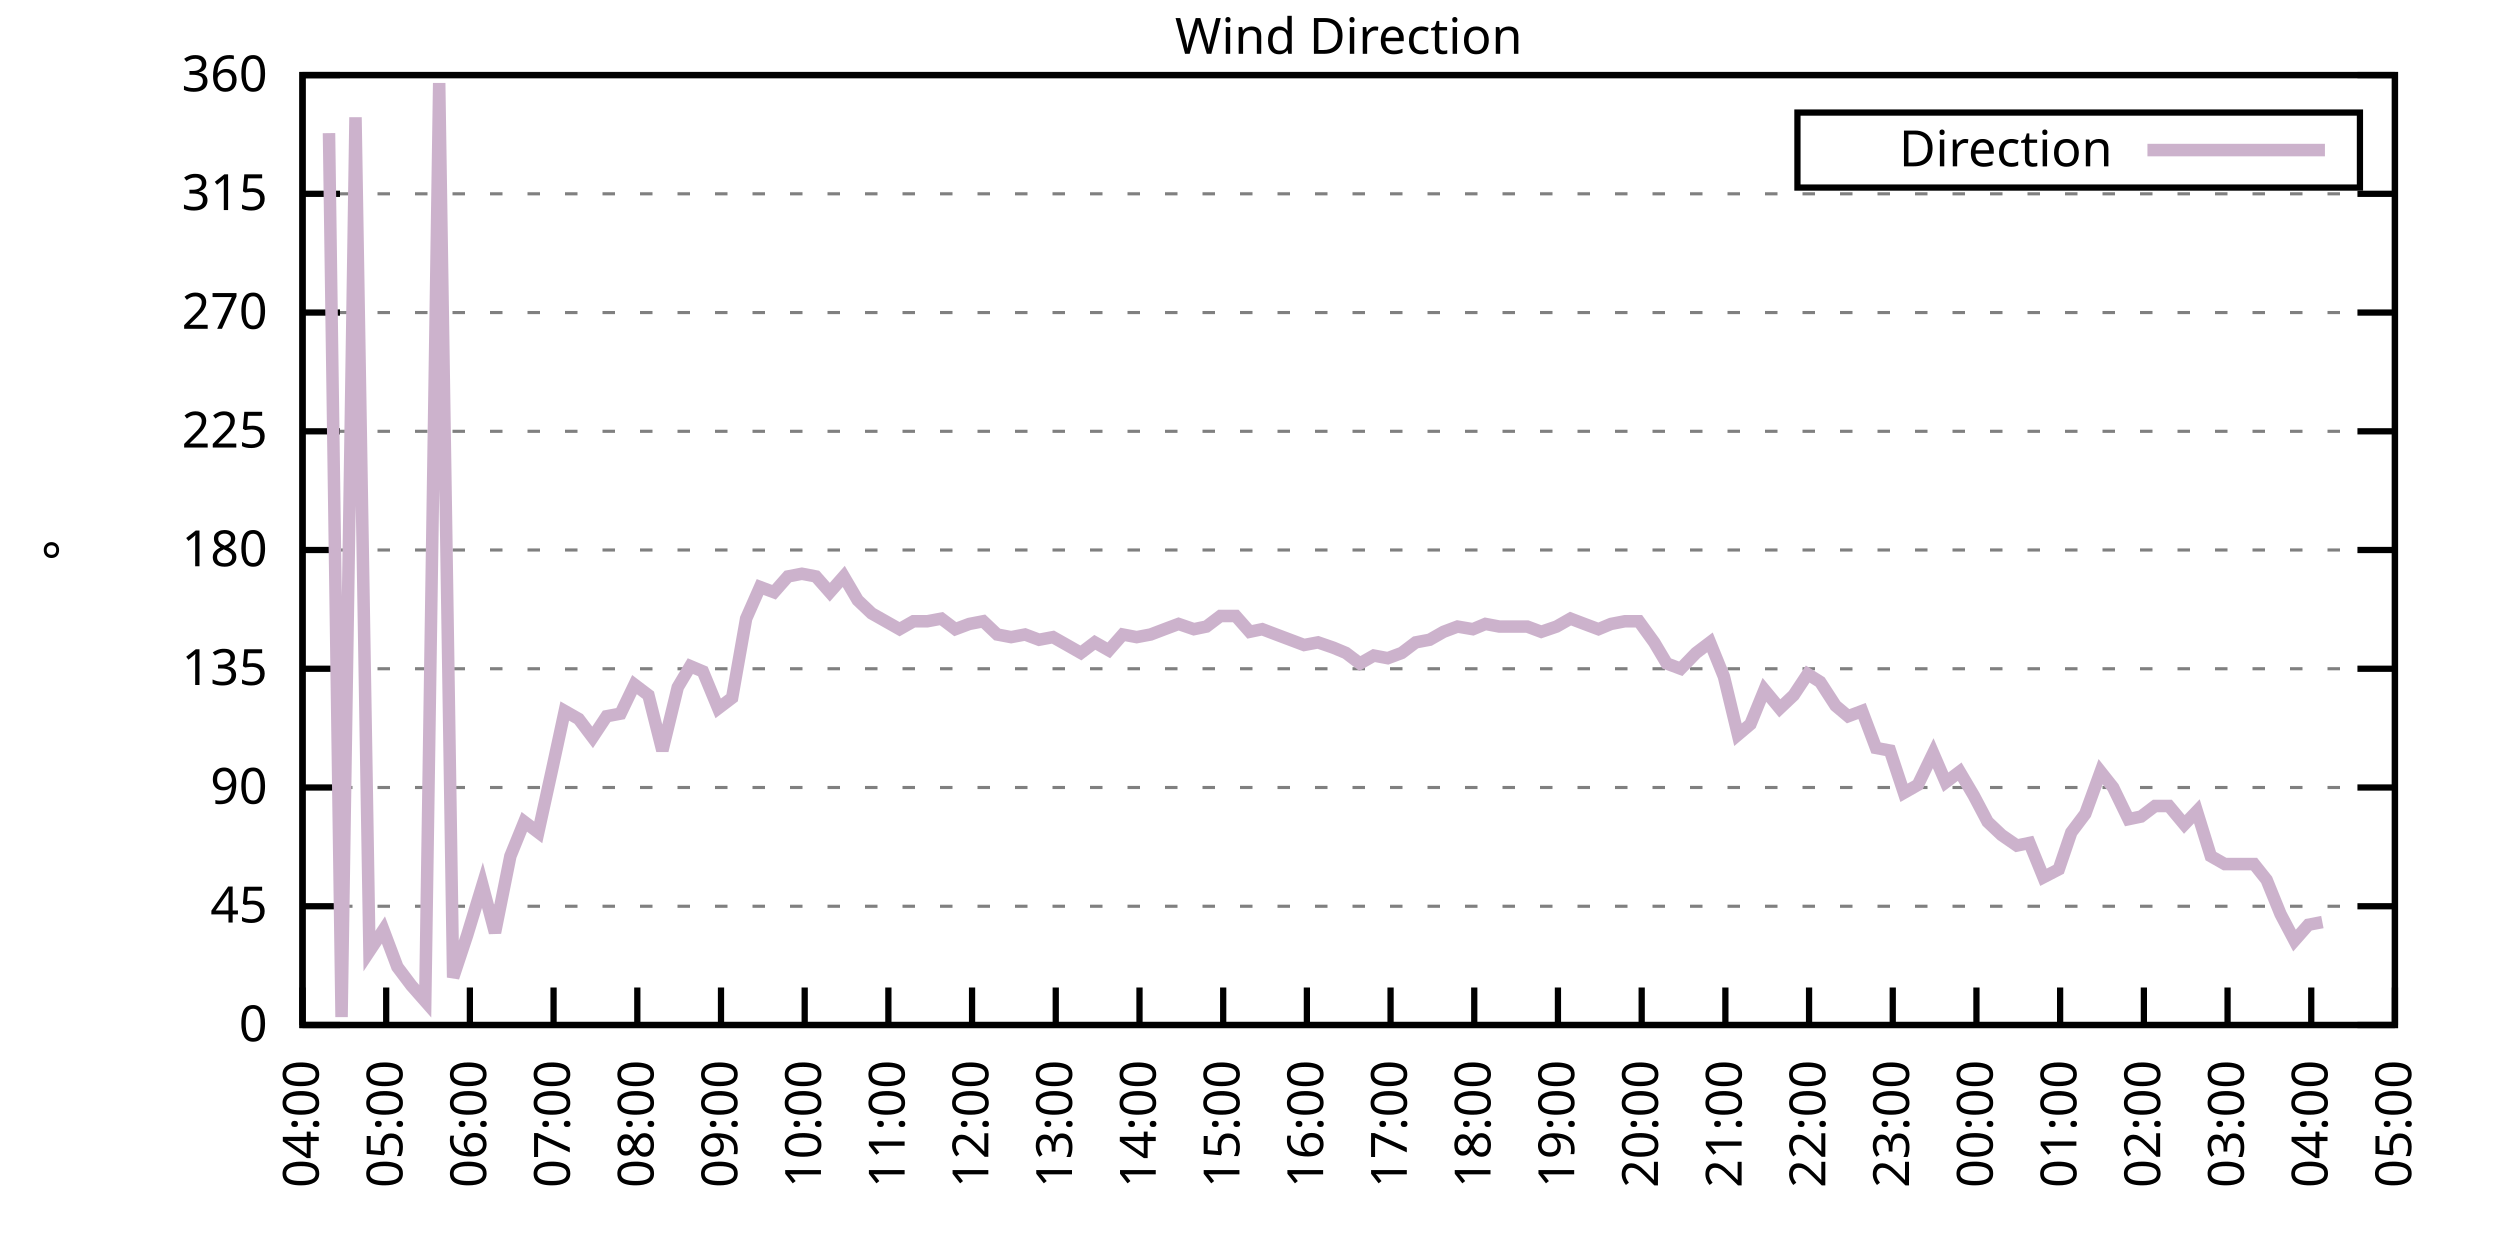
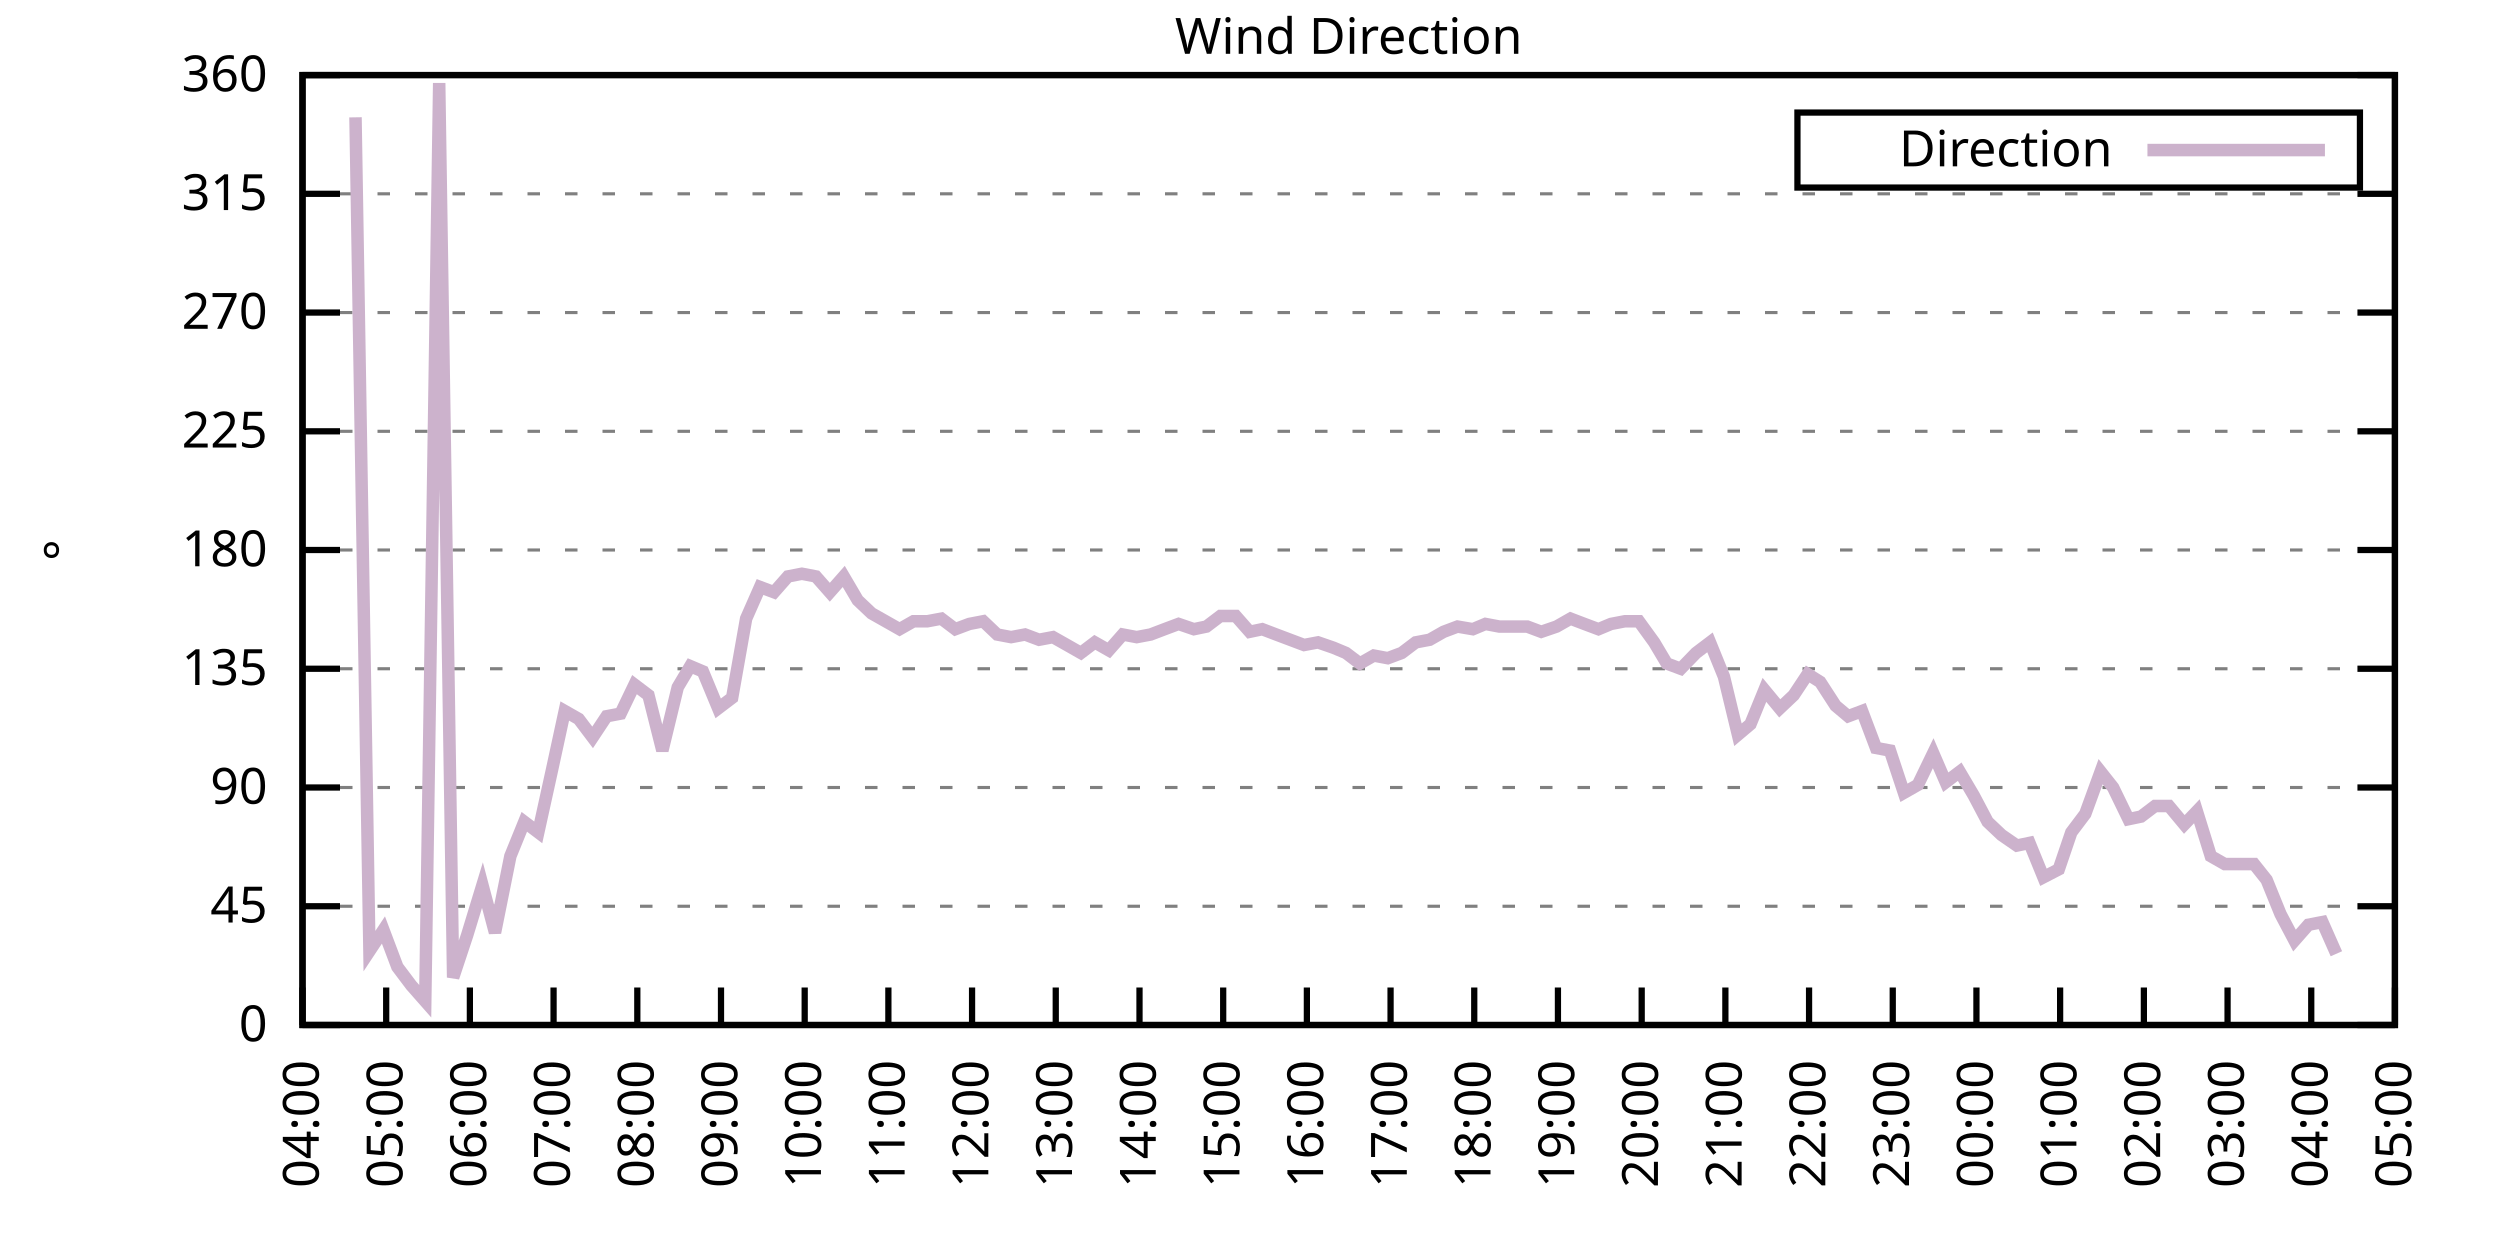
<svg xmlns="http://www.w3.org/2000/svg" xmlns:xlink="http://www.w3.org/1999/xlink" width="400" height="200" viewBox="0 0 400 200">
  <g id="gnuplot_canvas">
    <rect x="0" y="0" width="400" height="200" fill="none" />
    <defs>
      <circle id="gpDot" r="0.5" stroke-width="0.5" stroke="currentColor" />
      <path id="gpPt0" stroke-width="0.333" stroke="currentColor" d="M-1,0 h2 M0,-1 v2" />
      <path id="gpPt1" stroke-width="0.333" stroke="currentColor" d="M-1,-1 L1,1 M1,-1 L-1,1" />
      <path id="gpPt2" stroke-width="0.333" stroke="currentColor" d="M-1,0 L1,0 M0,-1 L0,1 M-1,-1 L1,1 M-1,1 L1,-1" />
      <rect id="gpPt3" stroke-width="0.333" stroke="currentColor" x="-1" y="-1" width="2" height="2" />
      <rect id="gpPt4" stroke-width="0.333" stroke="currentColor" fill="currentColor" x="-1" y="-1" width="2" height="2" />
      <circle id="gpPt5" stroke-width="0.333" stroke="currentColor" cx="0" cy="0" r="1" />
      <use xlink:href="#gpPt5" id="gpPt6" fill="currentColor" stroke="none" />
      <path id="gpPt7" stroke-width="0.333" stroke="currentColor" d="M0,-1.33 L-1.33,0.67 L1.33,0.67 z" />
      <use xlink:href="#gpPt7" id="gpPt8" fill="currentColor" stroke="none" />
      <use xlink:href="#gpPt7" id="gpPt9" stroke="currentColor" transform="rotate(180)" />
      <use xlink:href="#gpPt9" id="gpPt10" fill="currentColor" stroke="none" />
      <use xlink:href="#gpPt3" id="gpPt11" stroke="currentColor" transform="rotate(45)" />
      <use xlink:href="#gpPt11" id="gpPt12" fill="currentColor" stroke="none" />
      <path id="gpPt13" stroke-width="0.333" stroke="currentColor" d="M0,1.330 L1.265,0.411 L0.782,-1.067 L-0.782,-1.076 L-1.265,0.411 z" />
      <use xlink:href="#gpPt13" id="gpPt14" fill="currentColor" stroke="none" />
      <filter id="textbox" filterUnits="objectBoundingBox" x="0" y="0" height="1" width="1">
        <feFlood flood-color="white" flood-opacity="1" result="bgnd" />
        <feComposite in="SourceGraphic" in2="bgnd" operator="atop" />
      </filter>
      <filter id="greybox" filterUnits="objectBoundingBox" x="0" y="0" height="1" width="1">
        <feFlood flood-color="lightgrey" flood-opacity="1" result="grey" />
        <feComposite in="SourceGraphic" in2="grey" operator="atop" />
      </filter>
    </defs>
    <g fill="none" color="white" stroke="currentColor" stroke-width="1.00" stroke-linecap="butt" stroke-linejoin="miter">
</g>
    <g fill="none" color="black" stroke="currentColor" stroke-width="1.00" stroke-linecap="butt" stroke-linejoin="miter">
      <g stroke="none" shape-rendering="crispEdges">
        <polygon fill="rgb(255, 255, 255)" points="48.40,164.00 383.18,164.00 383.18,12.02 48.40,12.02 " />
      </g>
    </g>
    <g fill="none" color="black" stroke="currentColor" stroke-width="1.00" stroke-linecap="butt" stroke-linejoin="miter">
</g>
    <g fill="none" color="black" stroke="black" stroke-width="0.50" stroke-linecap="butt" stroke-linejoin="miter">
</g>
    <g fill="none" color="gray" stroke="currentColor" stroke-width="0.50" stroke-linecap="butt" stroke-linejoin="miter">
      <path stroke="gray" stroke-dasharray="2,4" class="gridline" d="M48.40,164.00 L383.19,164.00  " />
    </g>
    <g fill="none" color="gray" stroke="gray" stroke-width="1.00" stroke-linecap="butt" stroke-linejoin="miter">
</g>
    <g fill="none" color="black" stroke="currentColor" stroke-width="1.00" stroke-linecap="butt" stroke-linejoin="miter">
      <path stroke="black" d="M48.40,164.00 L54.40,164.00 M383.19,164.00 L377.19,164.00  " />
      <g transform="translate(42.80,166.60)" stroke="none" fill="black" font-family="Sans" font-size="8.00" text-anchor="end">
        <text>
          <tspan font-family="Sans"> 0</tspan>
        </text>
      </g>
    </g>
    <g fill="none" color="black" stroke="currentColor" stroke-width="1.00" stroke-linecap="butt" stroke-linejoin="miter">
</g>
    <g fill="none" color="black" stroke="black" stroke-width="0.50" stroke-linecap="butt" stroke-linejoin="miter">
</g>
    <g fill="none" color="gray" stroke="currentColor" stroke-width="0.50" stroke-linecap="butt" stroke-linejoin="miter">
      <path stroke="gray" stroke-dasharray="2,4" class="gridline" d="M48.40,145.00 L383.19,145.00  " />
    </g>
    <g fill="none" color="gray" stroke="gray" stroke-width="1.00" stroke-linecap="butt" stroke-linejoin="miter">
</g>
    <g fill="none" color="black" stroke="currentColor" stroke-width="1.00" stroke-linecap="butt" stroke-linejoin="miter">
      <path stroke="black" d="M48.40,145.00 L54.40,145.00 M383.19,145.00 L377.19,145.00  " />
      <g transform="translate(42.80,147.60)" stroke="none" fill="black" font-family="Sans" font-size="8.00" text-anchor="end">
        <text>
          <tspan font-family="Sans"> 45</tspan>
        </text>
      </g>
    </g>
    <g fill="none" color="black" stroke="currentColor" stroke-width="1.00" stroke-linecap="butt" stroke-linejoin="miter">
</g>
    <g fill="none" color="black" stroke="black" stroke-width="0.50" stroke-linecap="butt" stroke-linejoin="miter">
</g>
    <g fill="none" color="gray" stroke="currentColor" stroke-width="0.50" stroke-linecap="butt" stroke-linejoin="miter">
      <path stroke="gray" stroke-dasharray="2,4" class="gridline" d="M48.40,126.00 L383.19,126.00  " />
    </g>
    <g fill="none" color="gray" stroke="gray" stroke-width="1.00" stroke-linecap="butt" stroke-linejoin="miter">
</g>
    <g fill="none" color="black" stroke="currentColor" stroke-width="1.00" stroke-linecap="butt" stroke-linejoin="miter">
      <path stroke="black" d="M48.40,126.00 L54.40,126.00 M383.19,126.00 L377.19,126.00  " />
      <g transform="translate(42.80,128.60)" stroke="none" fill="black" font-family="Sans" font-size="8.00" text-anchor="end">
        <text>
          <tspan font-family="Sans"> 90</tspan>
        </text>
      </g>
    </g>
    <g fill="none" color="black" stroke="currentColor" stroke-width="1.00" stroke-linecap="butt" stroke-linejoin="miter">
</g>
    <g fill="none" color="black" stroke="black" stroke-width="0.50" stroke-linecap="butt" stroke-linejoin="miter">
</g>
    <g fill="none" color="gray" stroke="currentColor" stroke-width="0.50" stroke-linecap="butt" stroke-linejoin="miter">
      <path stroke="gray" stroke-dasharray="2,4" class="gridline" d="M48.40,107.00 L383.19,107.00  " />
    </g>
    <g fill="none" color="gray" stroke="gray" stroke-width="1.00" stroke-linecap="butt" stroke-linejoin="miter">
</g>
    <g fill="none" color="black" stroke="currentColor" stroke-width="1.00" stroke-linecap="butt" stroke-linejoin="miter">
      <path stroke="black" d="M48.40,107.00 L54.40,107.00 M383.19,107.00 L377.19,107.00  " />
      <g transform="translate(42.80,109.60)" stroke="none" fill="black" font-family="Sans" font-size="8.00" text-anchor="end">
        <text>
          <tspan font-family="Sans"> 135</tspan>
        </text>
      </g>
    </g>
    <g fill="none" color="black" stroke="currentColor" stroke-width="1.00" stroke-linecap="butt" stroke-linejoin="miter">
</g>
    <g fill="none" color="black" stroke="black" stroke-width="0.50" stroke-linecap="butt" stroke-linejoin="miter">
</g>
    <g fill="none" color="gray" stroke="currentColor" stroke-width="0.50" stroke-linecap="butt" stroke-linejoin="miter">
      <path stroke="gray" stroke-dasharray="2,4" class="gridline" d="M48.40,88.00 L383.19,88.00  " />
    </g>
    <g fill="none" color="gray" stroke="gray" stroke-width="1.00" stroke-linecap="butt" stroke-linejoin="miter">
</g>
    <g fill="none" color="black" stroke="currentColor" stroke-width="1.00" stroke-linecap="butt" stroke-linejoin="miter">
      <path stroke="black" d="M48.40,88.00 L54.40,88.00 M383.19,88.00 L377.19,88.00  " />
      <g transform="translate(42.80,90.60)" stroke="none" fill="black" font-family="Sans" font-size="8.00" text-anchor="end">
        <text>
          <tspan font-family="Sans"> 180</tspan>
        </text>
      </g>
    </g>
    <g fill="none" color="black" stroke="currentColor" stroke-width="1.00" stroke-linecap="butt" stroke-linejoin="miter">
</g>
    <g fill="none" color="black" stroke="black" stroke-width="0.50" stroke-linecap="butt" stroke-linejoin="miter">
</g>
    <g fill="none" color="gray" stroke="currentColor" stroke-width="0.50" stroke-linecap="butt" stroke-linejoin="miter">
      <path stroke="gray" stroke-dasharray="2,4" class="gridline" d="M48.40,69.01 L383.19,69.01  " />
    </g>
    <g fill="none" color="gray" stroke="gray" stroke-width="1.00" stroke-linecap="butt" stroke-linejoin="miter">
</g>
    <g fill="none" color="black" stroke="currentColor" stroke-width="1.00" stroke-linecap="butt" stroke-linejoin="miter">
      <path stroke="black" d="M48.40,69.01 L54.40,69.01 M383.19,69.01 L377.19,69.01  " />
      <g transform="translate(42.80,71.61)" stroke="none" fill="black" font-family="Sans" font-size="8.00" text-anchor="end">
        <text>
          <tspan font-family="Sans"> 225</tspan>
        </text>
      </g>
    </g>
    <g fill="none" color="black" stroke="currentColor" stroke-width="1.00" stroke-linecap="butt" stroke-linejoin="miter">
</g>
    <g fill="none" color="black" stroke="black" stroke-width="0.50" stroke-linecap="butt" stroke-linejoin="miter">
</g>
    <g fill="none" color="gray" stroke="currentColor" stroke-width="0.50" stroke-linecap="butt" stroke-linejoin="miter">
      <path stroke="gray" stroke-dasharray="2,4" class="gridline" d="M48.40,50.01 L383.19,50.01  " />
    </g>
    <g fill="none" color="gray" stroke="gray" stroke-width="1.00" stroke-linecap="butt" stroke-linejoin="miter">
</g>
    <g fill="none" color="black" stroke="currentColor" stroke-width="1.00" stroke-linecap="butt" stroke-linejoin="miter">
      <path stroke="black" d="M48.40,50.01 L54.40,50.01 M383.19,50.01 L377.19,50.01  " />
      <g transform="translate(42.80,52.61)" stroke="none" fill="black" font-family="Sans" font-size="8.00" text-anchor="end">
        <text>
          <tspan font-family="Sans"> 270</tspan>
        </text>
      </g>
    </g>
    <g fill="none" color="black" stroke="currentColor" stroke-width="1.00" stroke-linecap="butt" stroke-linejoin="miter">
</g>
    <g fill="none" color="black" stroke="black" stroke-width="0.50" stroke-linecap="butt" stroke-linejoin="miter">
</g>
    <g fill="none" color="gray" stroke="currentColor" stroke-width="0.50" stroke-linecap="butt" stroke-linejoin="miter">
      <path stroke="gray" stroke-dasharray="2,4" class="gridline" d="M48.40,31.01 L383.19,31.01  " />
    </g>
    <g fill="none" color="gray" stroke="gray" stroke-width="1.00" stroke-linecap="butt" stroke-linejoin="miter">
</g>
    <g fill="none" color="black" stroke="currentColor" stroke-width="1.00" stroke-linecap="butt" stroke-linejoin="miter">
      <path stroke="black" d="M48.40,31.01 L54.40,31.01 M383.19,31.01 L377.19,31.01  " />
      <g transform="translate(42.80,33.61)" stroke="none" fill="black" font-family="Sans" font-size="8.00" text-anchor="end">
        <text>
          <tspan font-family="Sans"> 315</tspan>
        </text>
      </g>
    </g>
    <g fill="none" color="black" stroke="currentColor" stroke-width="1.00" stroke-linecap="butt" stroke-linejoin="miter">
</g>
    <g fill="none" color="black" stroke="black" stroke-width="0.50" stroke-linecap="butt" stroke-linejoin="miter">
</g>
    <g fill="none" color="gray" stroke="currentColor" stroke-width="0.50" stroke-linecap="butt" stroke-linejoin="miter">
      <path stroke="gray" stroke-dasharray="2,4" class="gridline" d="M48.40,12.01 L383.19,12.01  " />
    </g>
    <g fill="none" color="gray" stroke="gray" stroke-width="1.00" stroke-linecap="butt" stroke-linejoin="miter">
</g>
    <g fill="none" color="black" stroke="currentColor" stroke-width="1.00" stroke-linecap="butt" stroke-linejoin="miter">
      <path stroke="black" d="M48.40,12.01 L54.40,12.01 M383.19,12.01 L377.19,12.01  " />
      <g transform="translate(42.80,14.61)" stroke="none" fill="black" font-family="Sans" font-size="8.00" text-anchor="end">
        <text>
          <tspan font-family="Sans"> 360</tspan>
        </text>
      </g>
    </g>
    <g fill="none" color="black" stroke="currentColor" stroke-width="1.00" stroke-linecap="butt" stroke-linejoin="miter">
      <path stroke="black" d="M48.40,164.00 L48.40,158.00  " />
      <g transform="translate(51.00,169.60) rotate(270.00)" stroke="none" fill="black" font-family="Sans" font-size="8.00" text-anchor="end">
        <text>
          <tspan font-family="Sans">04:00</tspan>
        </text>
      </g>
    </g>
    <g fill="none" color="black" stroke="currentColor" stroke-width="1.00" stroke-linecap="butt" stroke-linejoin="miter">
      <path stroke="black" d="M61.79,164.00 L61.79,158.00  " />
      <g transform="translate(64.39,169.60) rotate(270.00)" stroke="none" fill="black" font-family="Sans" font-size="8.00" text-anchor="end">
        <text>
          <tspan font-family="Sans">05:00</tspan>
        </text>
      </g>
    </g>
    <g fill="none" color="black" stroke="currentColor" stroke-width="1.00" stroke-linecap="butt" stroke-linejoin="miter">
      <path stroke="black" d="M75.18,164.00 L75.18,158.00  " />
      <g transform="translate(77.78,169.60) rotate(270.00)" stroke="none" fill="black" font-family="Sans" font-size="8.00" text-anchor="end">
        <text>
          <tspan font-family="Sans">06:00</tspan>
        </text>
      </g>
    </g>
    <g fill="none" color="black" stroke="currentColor" stroke-width="1.00" stroke-linecap="butt" stroke-linejoin="miter">
      <path stroke="black" d="M88.57,164.00 L88.57,158.00  " />
      <g transform="translate(91.17,169.60) rotate(270.00)" stroke="none" fill="black" font-family="Sans" font-size="8.00" text-anchor="end">
        <text>
          <tspan font-family="Sans">07:00</tspan>
        </text>
      </g>
    </g>
    <g fill="none" color="black" stroke="currentColor" stroke-width="1.00" stroke-linecap="butt" stroke-linejoin="miter">
      <path stroke="black" d="M101.97,164.00 L101.97,158.00  " />
      <g transform="translate(104.57,169.60) rotate(270.00)" stroke="none" fill="black" font-family="Sans" font-size="8.00" text-anchor="end">
        <text>
          <tspan font-family="Sans">08:00</tspan>
        </text>
      </g>
    </g>
    <g fill="none" color="black" stroke="currentColor" stroke-width="1.00" stroke-linecap="butt" stroke-linejoin="miter">
      <path stroke="black" d="M115.36,164.00 L115.36,158.00  " />
      <g transform="translate(117.96,169.60) rotate(270.00)" stroke="none" fill="black" font-family="Sans" font-size="8.00" text-anchor="end">
        <text>
          <tspan font-family="Sans">09:00</tspan>
        </text>
      </g>
    </g>
    <g fill="none" color="black" stroke="currentColor" stroke-width="1.00" stroke-linecap="butt" stroke-linejoin="miter">
      <path stroke="black" d="M128.75,164.00 L128.75,158.00  " />
      <g transform="translate(131.35,169.60) rotate(270.00)" stroke="none" fill="black" font-family="Sans" font-size="8.00" text-anchor="end">
        <text>
          <tspan font-family="Sans">10:00</tspan>
        </text>
      </g>
    </g>
    <g fill="none" color="black" stroke="currentColor" stroke-width="1.00" stroke-linecap="butt" stroke-linejoin="miter">
      <path stroke="black" d="M142.14,164.00 L142.14,158.00  " />
      <g transform="translate(144.74,169.60) rotate(270.00)" stroke="none" fill="black" font-family="Sans" font-size="8.00" text-anchor="end">
        <text>
          <tspan font-family="Sans">11:00</tspan>
        </text>
      </g>
    </g>
    <g fill="none" color="black" stroke="currentColor" stroke-width="1.00" stroke-linecap="butt" stroke-linejoin="miter">
      <path stroke="black" d="M155.53,164.00 L155.53,158.00  " />
      <g transform="translate(158.13,169.60) rotate(270.00)" stroke="none" fill="black" font-family="Sans" font-size="8.00" text-anchor="end">
        <text>
          <tspan font-family="Sans">12:00</tspan>
        </text>
      </g>
    </g>
    <g fill="none" color="black" stroke="currentColor" stroke-width="1.00" stroke-linecap="butt" stroke-linejoin="miter">
      <path stroke="black" d="M168.92,164.00 L168.92,158.00  " />
      <g transform="translate(171.52,169.60) rotate(270.00)" stroke="none" fill="black" font-family="Sans" font-size="8.00" text-anchor="end">
        <text>
          <tspan font-family="Sans">13:00</tspan>
        </text>
      </g>
    </g>
    <g fill="none" color="black" stroke="currentColor" stroke-width="1.00" stroke-linecap="butt" stroke-linejoin="miter">
      <path stroke="black" d="M182.32,164.00 L182.32,158.00  " />
      <g transform="translate(184.92,169.60) rotate(270.00)" stroke="none" fill="black" font-family="Sans" font-size="8.00" text-anchor="end">
        <text>
          <tspan font-family="Sans">14:00</tspan>
        </text>
      </g>
    </g>
    <g fill="none" color="black" stroke="currentColor" stroke-width="1.00" stroke-linecap="butt" stroke-linejoin="miter">
      <path stroke="black" d="M195.71,164.00 L195.71,158.00  " />
      <g transform="translate(198.31,169.60) rotate(270.00)" stroke="none" fill="black" font-family="Sans" font-size="8.00" text-anchor="end">
        <text>
          <tspan font-family="Sans">15:00</tspan>
        </text>
      </g>
    </g>
    <g fill="none" color="black" stroke="currentColor" stroke-width="1.00" stroke-linecap="butt" stroke-linejoin="miter">
      <path stroke="black" d="M209.10,164.00 L209.10,158.00  " />
      <g transform="translate(211.70,169.60) rotate(270.00)" stroke="none" fill="black" font-family="Sans" font-size="8.00" text-anchor="end">
        <text>
          <tspan font-family="Sans">16:00</tspan>
        </text>
      </g>
    </g>
    <g fill="none" color="black" stroke="currentColor" stroke-width="1.00" stroke-linecap="butt" stroke-linejoin="miter">
      <path stroke="black" d="M222.49,164.00 L222.49,158.00  " />
      <g transform="translate(225.09,169.60) rotate(270.00)" stroke="none" fill="black" font-family="Sans" font-size="8.00" text-anchor="end">
        <text>
          <tspan font-family="Sans">17:00</tspan>
        </text>
      </g>
    </g>
    <g fill="none" color="black" stroke="currentColor" stroke-width="1.00" stroke-linecap="butt" stroke-linejoin="miter">
      <path stroke="black" d="M235.88,164.00 L235.88,158.00  " />
      <g transform="translate(238.48,169.60) rotate(270.00)" stroke="none" fill="black" font-family="Sans" font-size="8.00" text-anchor="end">
        <text>
          <tspan font-family="Sans">18:00</tspan>
        </text>
      </g>
    </g>
    <g fill="none" color="black" stroke="currentColor" stroke-width="1.00" stroke-linecap="butt" stroke-linejoin="miter">
      <path stroke="black" d="M249.27,164.00 L249.27,158.00  " />
      <g transform="translate(251.87,169.60) rotate(270.00)" stroke="none" fill="black" font-family="Sans" font-size="8.00" text-anchor="end">
        <text>
          <tspan font-family="Sans">19:00</tspan>
        </text>
      </g>
    </g>
    <g fill="none" color="black" stroke="currentColor" stroke-width="1.00" stroke-linecap="butt" stroke-linejoin="miter">
      <path stroke="black" d="M262.67,164.00 L262.67,158.00  " />
      <g transform="translate(265.27,169.60) rotate(270.00)" stroke="none" fill="black" font-family="Sans" font-size="8.00" text-anchor="end">
        <text>
          <tspan font-family="Sans">20:00</tspan>
        </text>
      </g>
    </g>
    <g fill="none" color="black" stroke="currentColor" stroke-width="1.00" stroke-linecap="butt" stroke-linejoin="miter">
      <path stroke="black" d="M276.06,164.00 L276.06,158.00  " />
      <g transform="translate(278.66,169.60) rotate(270.00)" stroke="none" fill="black" font-family="Sans" font-size="8.00" text-anchor="end">
        <text>
          <tspan font-family="Sans">21:00</tspan>
        </text>
      </g>
    </g>
    <g fill="none" color="black" stroke="currentColor" stroke-width="1.00" stroke-linecap="butt" stroke-linejoin="miter">
      <path stroke="black" d="M289.45,164.00 L289.45,158.00  " />
      <g transform="translate(292.05,169.60) rotate(270.00)" stroke="none" fill="black" font-family="Sans" font-size="8.00" text-anchor="end">
        <text>
          <tspan font-family="Sans">22:00</tspan>
        </text>
      </g>
    </g>
    <g fill="none" color="black" stroke="currentColor" stroke-width="1.00" stroke-linecap="butt" stroke-linejoin="miter">
      <path stroke="black" d="M302.84,164.00 L302.84,158.00  " />
      <g transform="translate(305.44,169.60) rotate(270.00)" stroke="none" fill="black" font-family="Sans" font-size="8.00" text-anchor="end">
        <text>
          <tspan font-family="Sans">23:00</tspan>
        </text>
      </g>
    </g>
    <g fill="none" color="black" stroke="currentColor" stroke-width="1.00" stroke-linecap="butt" stroke-linejoin="miter">
      <path stroke="black" d="M316.23,164.00 L316.23,158.00  " />
      <g transform="translate(318.83,169.60) rotate(270.00)" stroke="none" fill="black" font-family="Sans" font-size="8.00" text-anchor="end">
        <text>
          <tspan font-family="Sans">00:00</tspan>
        </text>
      </g>
    </g>
    <g fill="none" color="black" stroke="currentColor" stroke-width="1.00" stroke-linecap="butt" stroke-linejoin="miter">
      <path stroke="black" d="M329.62,164.00 L329.62,158.00  " />
      <g transform="translate(332.22,169.60) rotate(270.00)" stroke="none" fill="black" font-family="Sans" font-size="8.00" text-anchor="end">
        <text>
          <tspan font-family="Sans">01:00</tspan>
        </text>
      </g>
    </g>
    <g fill="none" color="black" stroke="currentColor" stroke-width="1.00" stroke-linecap="butt" stroke-linejoin="miter">
      <path stroke="black" d="M343.02,164.00 L343.02,158.00  " />
      <g transform="translate(345.62,169.60) rotate(270.00)" stroke="none" fill="black" font-family="Sans" font-size="8.00" text-anchor="end">
        <text>
          <tspan font-family="Sans">02:00</tspan>
        </text>
      </g>
    </g>
    <g fill="none" color="black" stroke="currentColor" stroke-width="1.00" stroke-linecap="butt" stroke-linejoin="miter">
      <path stroke="black" d="M356.41,164.00 L356.41,158.00  " />
      <g transform="translate(359.01,169.60) rotate(270.00)" stroke="none" fill="black" font-family="Sans" font-size="8.00" text-anchor="end">
        <text>
          <tspan font-family="Sans">03:00</tspan>
        </text>
      </g>
    </g>
    <g fill="none" color="black" stroke="currentColor" stroke-width="1.00" stroke-linecap="butt" stroke-linejoin="miter">
      <path stroke="black" d="M369.80,164.00 L369.80,158.00  " />
      <g transform="translate(372.40,169.60) rotate(270.00)" stroke="none" fill="black" font-family="Sans" font-size="8.00" text-anchor="end">
        <text>
          <tspan font-family="Sans">04:00</tspan>
        </text>
      </g>
    </g>
    <g fill="none" color="black" stroke="currentColor" stroke-width="1.00" stroke-linecap="butt" stroke-linejoin="miter">
      <path stroke="black" d="M383.19,164.00 L383.19,158.00  " />
      <g transform="translate(385.79,169.60) rotate(270.00)" stroke="none" fill="black" font-family="Sans" font-size="8.00" text-anchor="end">
        <text>
          <tspan font-family="Sans">05:00</tspan>
        </text>
      </g>
    </g>
    <g fill="none" color="black" stroke="currentColor" stroke-width="1.00" stroke-linecap="butt" stroke-linejoin="miter">
</g>
    <g fill="none" color="black" stroke="currentColor" stroke-width="1.00" stroke-linecap="butt" stroke-linejoin="miter">
      <path stroke="black" d="M48.40,12.01 L48.40,164.00 L383.19,164.00 L383.19,12.01 L48.40,12.01 Z  " />
    </g>
    <g fill="none" color="black" stroke="currentColor" stroke-width="1.00" stroke-linecap="butt" stroke-linejoin="miter">
</g>
    <g fill="none" color="black" stroke="currentColor" stroke-width="1.00" stroke-linecap="butt" stroke-linejoin="miter">
      <path stroke="black" d="M287.59,30.01 L287.59,18.01 L377.59,18.01 L377.59,30.01 L287.59,30.01 Z  " />
    </g>
    <g id="Wind_direction_plot_1">
      <g fill="none" color="white" stroke="black" stroke-width="2.00" stroke-linecap="butt" stroke-linejoin="miter">
</g>
      <g fill="none" color="black" stroke="currentColor" stroke-width="2.00" stroke-linecap="butt" stroke-linejoin="miter">
        <g transform="translate(337.99,26.61)" stroke="none" fill="black" font-family="Sans" font-size="8.00" text-anchor="end">
          <text>
            <tspan font-family="Sans">Direction</tspan>
          </text>
        </g>
      </g>
      <g fill="none" color="black" stroke="currentColor" stroke-width="2.00" stroke-linecap="butt" stroke-linejoin="miter">
-         <path stroke="rgb(204, 178, 204)" d="M343.59,24.01 L371.99,24.01 M52.64,21.30 L54.65,162.73 L56.88,18.77 L59.11,152.18 L61.35,148.80 L63.58,154.71   L65.81,157.67 L68.04,160.20 L70.27,13.28 L72.50,156.40 L74.74,149.65 L77.19,141.62 L79.20,149.22 L81.66,136.98   L83.89,131.49 L86.12,133.18 L88.35,123.05 L90.36,113.76 L92.59,115.03 L94.82,117.98 L97.06,114.60 L99.29,114.18   L101.52,109.54 L103.75,111.23 L105.98,120.09 L108.44,109.96 L110.45,106.58 L112.46,107.43 L114.91,113.34 L117.14,111.65   L119.38,98.98 L121.61,93.92 L123.84,94.76 L126.07,92.23 L128.30,91.80 L130.54,92.23 L132.77,94.76 L135.00,92.23   L137.23,96.03 L139.46,98.14 L141.69,99.40 L143.93,100.67 L146.16,99.40 L148.39,99.40 L150.62,98.98 L152.85,100.67   L155.09,99.83 L157.32,99.40 L159.55,101.52 L161.78,101.94 L164.01,101.52 L166.25,102.36 L168.48,101.94 L170.71,103.20   L172.94,104.47 L175.17,102.78 L177.41,104.05 L179.64,101.52 L181.87,101.94 L184.10,101.52 L186.33,100.67 L188.57,99.83   L191.02,100.67 L193.03,100.25 L195.26,98.56 L197.72,98.56 L199.95,101.09 L201.96,100.67 L204.19,101.52 L206.42,102.36   L208.65,103.20 L210.88,102.78 L213.34,103.63 L215.35,104.47 L217.58,106.16 L219.81,104.89 L222.04,105.31 L224.28,104.47   L226.51,102.78 L228.74,102.36 L230.97,101.09 L233.20,100.25 L235.66,100.67 L237.67,99.83 L239.90,100.25 L242.13,100.25   L244.36,100.25 L246.60,101.09 L249.05,100.25 L251.28,98.98 L253.51,99.83 L255.75,100.67 L257.76,99.83 L259.99,99.40   L262.22,99.40 L264.67,102.78 L266.68,106.16 L268.92,107.00 L271.37,104.47 L273.60,102.78 L275.83,108.27 L278.07,117.56   L280.07,115.87 L282.31,110.38 L284.76,113.34 L286.99,111.23 L289.23,107.85 L291.23,109.11 L293.69,112.91 L295.70,114.60   L297.93,113.76 L300.16,119.67 L302.39,120.09 L304.63,126.85 L306.86,125.58 L309.31,120.51 L311.32,125.16 L313.55,123.47   L315.79,127.27 L318.02,131.49 L320.25,133.60 L322.70,135.29 L324.71,134.87 L326.95,140.36 L329.40,139.09 L331.41,133.18   L333.64,130.22 L336.10,123.47 L338.10,126.00 L340.56,131.07 L342.57,130.65 L344.80,128.96 L347.03,128.96 L349.49,131.91   L351.50,129.80 L353.73,136.98 L355.96,138.25 L358.19,138.25 L360.65,138.25 L362.66,140.78 L364.89,146.27 L367.12,150.49   L369.35,147.96 L371.58,147.53  " />
+         <path stroke="rgb(204, 178, 204)" d="M343.59,24.01 L371.99,24.01 M56.88,18.77 L59.11,152.18 L61.35,148.80 L63.58,154.71 L65.81,157.67 L68.04,160.20   L70.27,13.28 L72.50,156.40 L74.74,149.65 L77.19,141.62 L79.20,149.22 L81.66,136.98 L83.89,131.49 L86.12,133.18   L88.35,123.05 L90.36,113.76 L92.59,115.03 L94.82,117.98 L97.06,114.60 L99.29,114.18 L101.52,109.54 L103.75,111.23   L105.98,120.09 L108.44,109.96 L110.45,106.58 L112.46,107.43 L114.91,113.34 L117.14,111.65 L119.38,98.98 L121.61,93.92   L123.84,94.76 L126.07,92.23 L128.30,91.80 L130.54,92.23 L132.77,94.76 L135.00,92.23 L137.23,96.03 L139.46,98.14   L141.69,99.40 L143.93,100.67 L146.16,99.40 L148.39,99.40 L150.62,98.98 L152.85,100.67 L155.09,99.83 L157.32,99.40   L159.55,101.52 L161.78,101.94 L164.01,101.52 L166.25,102.36 L168.48,101.94 L170.71,103.20 L172.94,104.47 L175.17,102.78   L177.41,104.05 L179.64,101.52 L181.87,101.94 L184.10,101.52 L186.33,100.67 L188.57,99.83 L191.02,100.67 L193.03,100.25   L195.26,98.56 L197.72,98.56 L199.95,101.09 L201.96,100.67 L204.19,101.52 L206.42,102.36 L208.65,103.20 L210.88,102.78   L213.34,103.63 L215.35,104.47 L217.58,106.16 L219.81,104.89 L222.04,105.31 L224.28,104.47 L226.51,102.78 L228.74,102.36   L230.97,101.09 L233.20,100.25 L235.66,100.67 L237.67,99.83 L239.90,100.25 L242.13,100.25 L244.36,100.25 L246.60,101.09   L249.05,100.25 L251.28,98.98 L253.51,99.83 L255.75,100.67 L257.76,99.83 L259.99,99.40 L262.22,99.40 L264.67,102.78   L266.68,106.16 L268.92,107.00 L271.37,104.47 L273.60,102.78 L275.83,108.27 L278.07,117.56 L280.07,115.87 L282.31,110.38   L284.76,113.34 L286.99,111.23 L289.23,107.85 L291.23,109.11 L293.69,112.91 L295.70,114.60 L297.93,113.76 L300.16,119.67   L302.39,120.09 L304.63,126.85 L306.86,125.58 L309.31,120.51 L311.32,125.16 L313.55,123.47 L315.79,127.27 L318.02,131.49   L320.25,133.60 L322.70,135.29 L324.71,134.87 L326.95,140.36 L329.40,139.09 L331.41,133.18 L333.64,130.22 L336.10,123.47   L338.10,126.00 L340.56,131.07 L342.57,130.65 L344.80,128.96 L347.03,128.96 L349.49,131.91 L351.50,129.80 L353.73,136.98   L355.96,138.25 L358.19,138.25 L360.65,138.25 L362.66,140.78 L364.89,146.27 L367.12,150.49 L369.35,147.96 L371.58,147.53   L373.82,152.60  " />
      </g>
    </g>
    <g fill="none" color="black" stroke="currentColor" stroke-width="2.00" stroke-linecap="butt" stroke-linejoin="miter">
</g>
    <g fill="none" color="black" stroke="black" stroke-width="1.00" stroke-linecap="butt" stroke-linejoin="miter">
</g>
    <g fill="none" color="black" stroke="currentColor" stroke-width="1.00" stroke-linecap="butt" stroke-linejoin="miter">
      <path stroke="black" d="M48.40,12.01 L48.40,164.00 L383.19,164.00 L383.19,12.01 L48.40,12.01 Z  " />
      <g transform="translate(12.80,88.01) rotate(270.00)" stroke="none" fill="black" font-family="Sans" font-size="8.00" text-anchor="middle">
        <text>
          <tspan font-family="Sans">°</tspan>
        </text>
      </g>
    </g>
    <g fill="none" color="black" stroke="currentColor" stroke-width="1.00" stroke-linecap="butt" stroke-linejoin="miter">
</g>
    <g fill="none" color="black" stroke="currentColor" stroke-width="1.00" stroke-linecap="butt" stroke-linejoin="miter">
      <g transform="translate(215.79,8.61)" stroke="none" fill="black" font-family="Sans" font-size="8.00" text-anchor="middle">
        <text>
          <tspan font-family="Sans">Wind Direction</tspan>
        </text>
      </g>
    </g>
    <g fill="none" color="black" stroke="currentColor" stroke-width="1.00" stroke-linecap="butt" stroke-linejoin="miter">
</g>
  </g>
</svg>
